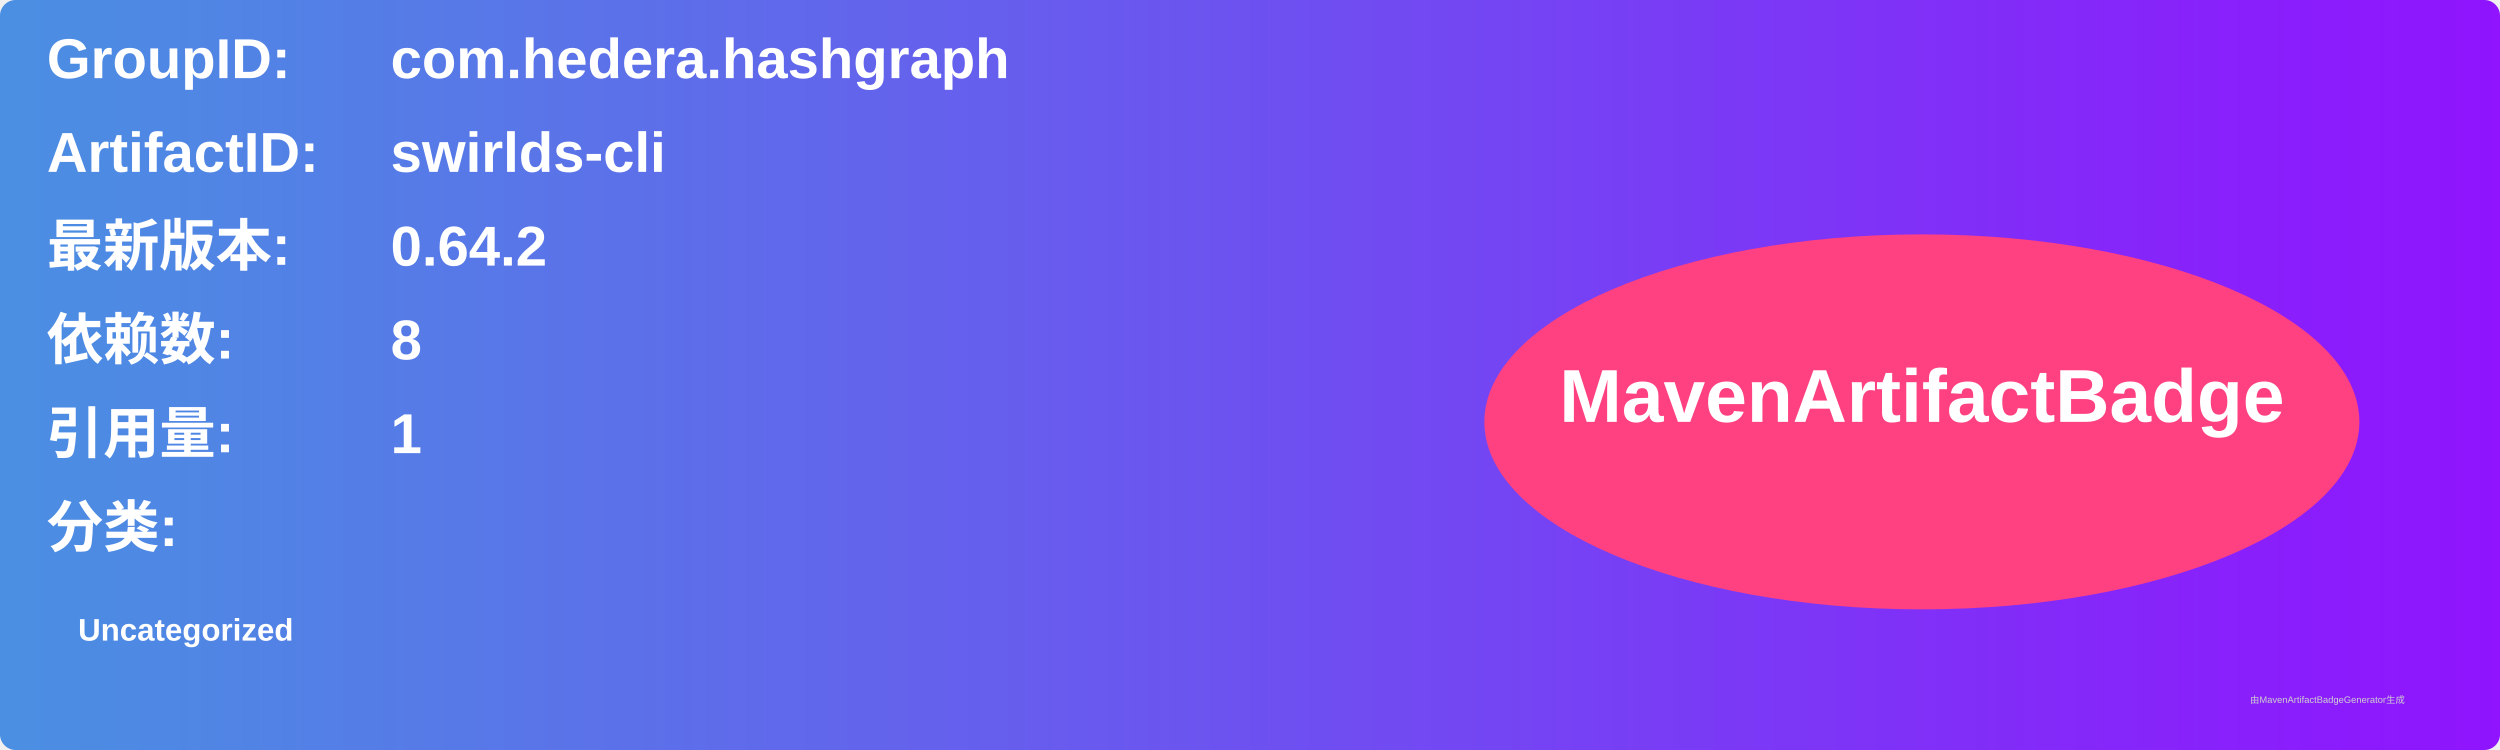
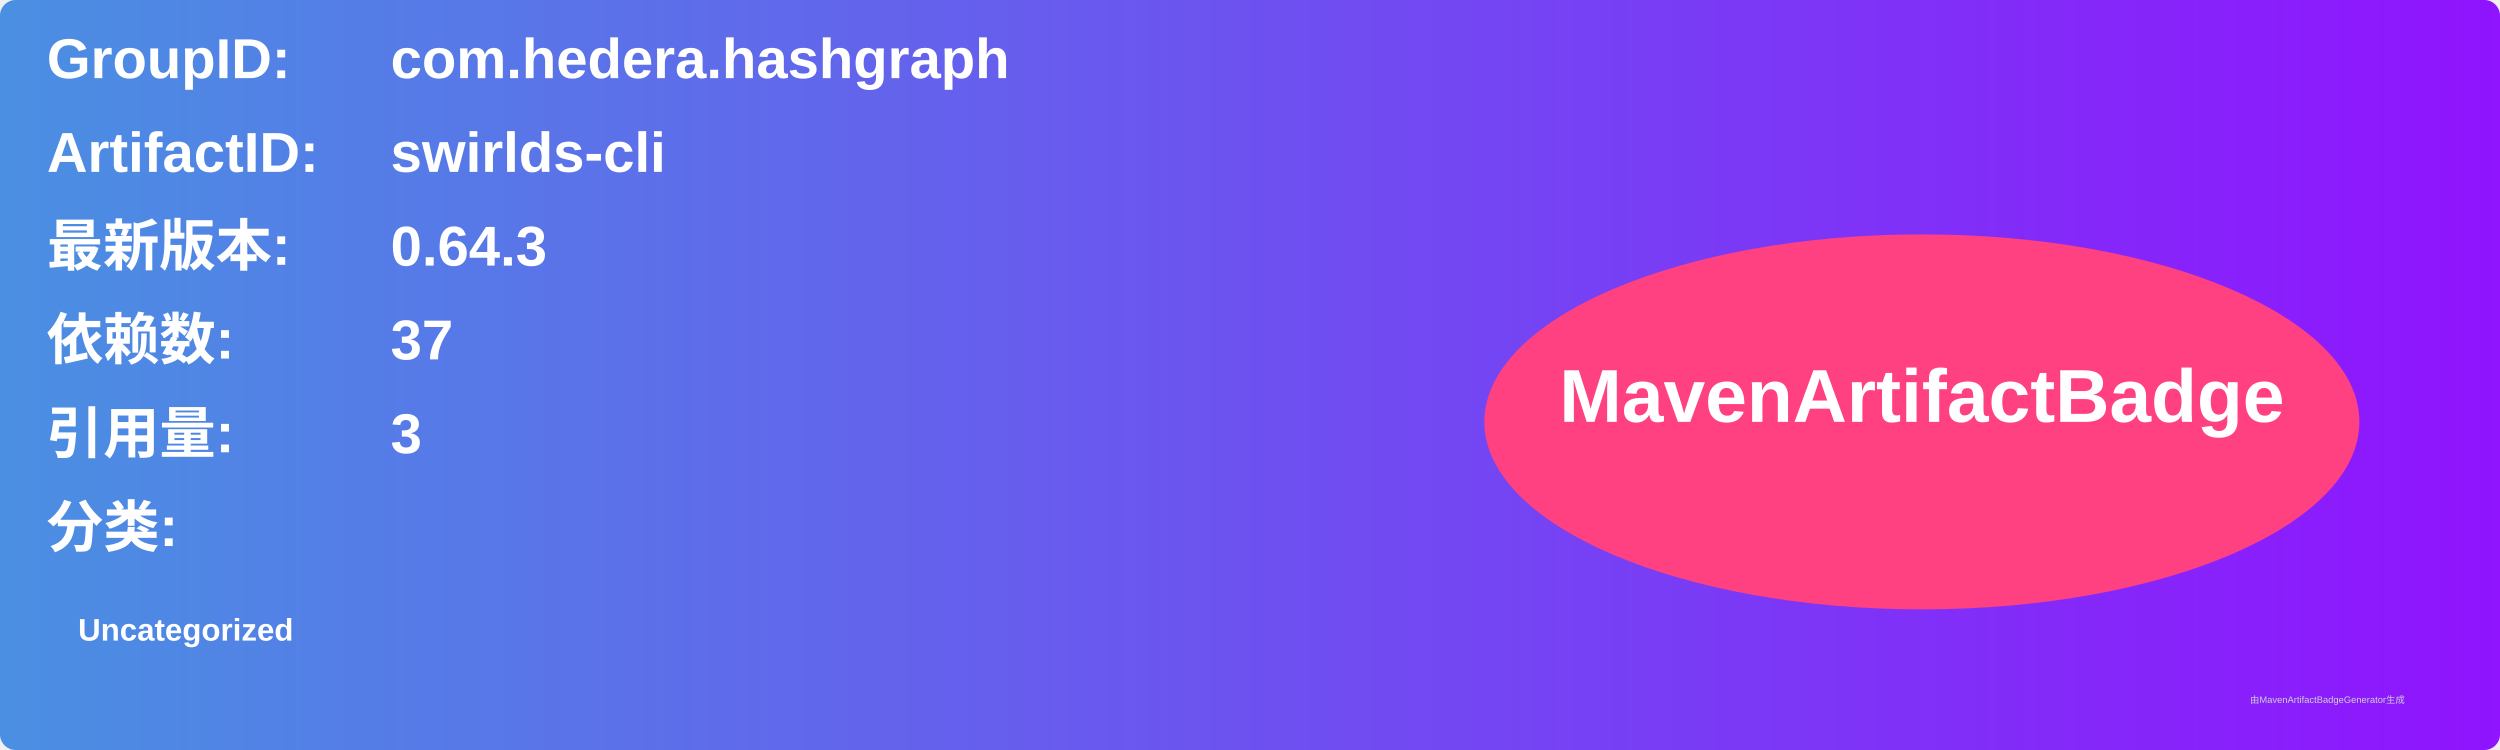
<svg xmlns="http://www.w3.org/2000/svg" width="800" height="240" viewBox="0 0 800 240">
  <linearGradient id="grad" x1="0%" y1="0%" x2="100%" y2="0%">
    <stop offset="0%" stop-color="#4a90e2" />
    <stop offset="100%" stop-color="#9013fe" />
  </linearGradient>
  <rect width="100%" height="100%" rx="5" ry="5" fill="url(#grad)" />
  <g transform="translate(15, 15)">
    <text x="0" y="10" font-family="Arial" font-size="18" fill="white" font-weight="bold" width="260">GroupID:</text>
    <text x="110" y="10" font-family="Arial" font-size="18" fill="white" font-weight="bold" width="460">com.hedera.hashgraph</text>
    <text x="0" y="40" font-family="Arial" font-size="18" fill="white" font-weight="bold" width="260">ArtifactID:</text>
    <text x="110" y="40" font-family="Arial" font-size="18" fill="white" font-weight="bold" width="460">swirlds-cli</text>
    <text x="0" y="70" font-family="Arial" font-size="18" fill="white" font-weight="bold">最新版本:</text>
    <text x="110" y="70" font-family="Arial" font-size="18" fill="white" font-weight="bold">
-       <tspan font-weight="bold">0.64.2</tspan>
+       <tspan font-weight="bold">0.64.3</tspan>
    </text>
    <text x="0" y="100" font-family="Arial" font-size="18" fill="white" font-weight="bold">依赖数: </text>
    <text x="110" y="100" font-family="Arial" font-size="18" fill="white">
-       <tspan font-weight="bold">8</tspan>
+       <tspan font-weight="bold">37</tspan>
    </text>
    <text x="0" y="130" font-family="Arial" font-size="18" fill="white" font-weight="bold">引用量: </text>
    <text x="110" y="130" font-family="Arial" font-size="18" fill="white">
-       <tspan font-weight="bold">1</tspan>
+       <tspan font-weight="bold">3</tspan>
    </text>
    <text x="0" y="160" font-family="Arial" font-size="18" fill="white" font-weight="bold">分类:</text>
    <text x="10" y="190" font-family="Arial" font-size="10" fill="white">
      <tspan font-weight="bold">Uncategorized</tspan>
    </text>
    <ellipse cx="600" cy="120" rx="140" ry="60" fill="#ff4081" />
    <text x="600" y="120" text-anchor="middle" font-family="Arial" font-size="24" fill="white" font-weight="bold">MavenArtifactBadge</text>
  </g>
  <text x="720" y="225" font-family="Arial" font-size="3" fill="#d0d0d0">由MavenArtifactBadgeGenerator生成</text>
</svg>
